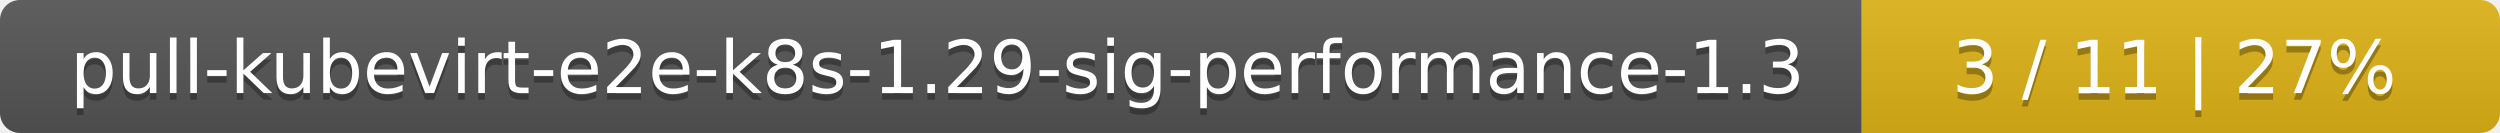
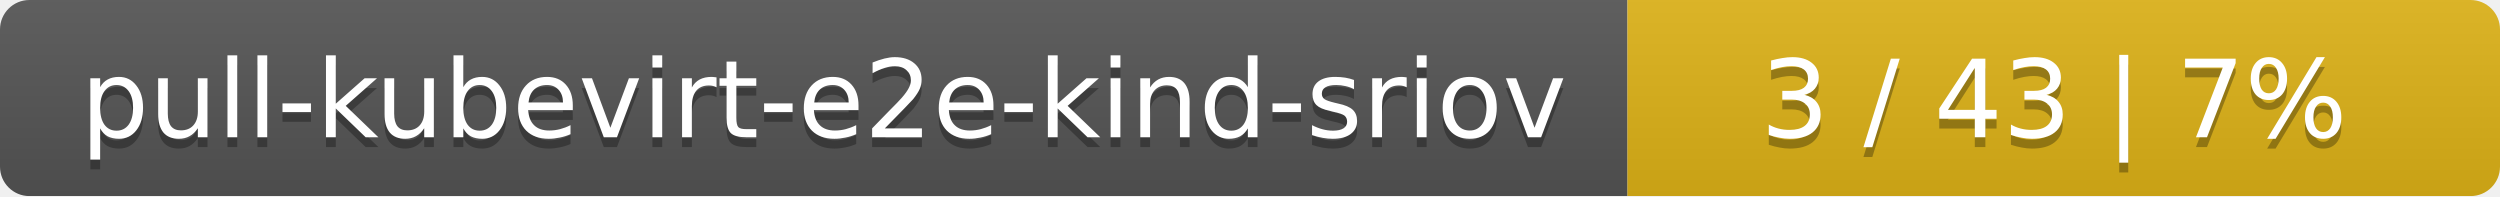
- <svg xmlns="http://www.w3.org/2000/svg" width="376" height="20">
+ <svg xmlns="http://www.w3.org/2000/svg" width="255" height="20">
  <linearGradient id="smooth" x2="0" y2="100%">
    <stop offset="0" stop-color="#bbb" stop-opacity=".1" />
    <stop offset="1" stop-opacity=".1" />
  </linearGradient>
  <mask id="round">
-     <rect width="376" height="20" rx="3" fill="#fff" />
+     <rect width="255" height="20" rx="3" fill="#fff" />
  </mask>
  <g mask="url(#round)">
-     <rect width="280" height="20" fill="#555" />
-     <rect x="280" width="96" height="20" fill="#dfb317" />
-     <rect width="376" height="20" fill="url(#smooth)" />
+     <rect width="166" height="20" fill="#555" />
+     <rect x="166" width="89" height="20" fill="#dfb317" />
+     <rect width="255" height="20" fill="url(#smooth)" />
  </g>
  <g fill="#fff" text-anchor="middle" font-family="DejaVu Sans,Verdana,Geneva,sans-serif" font-size="11">
-     <text x="141" y="15" fill="#010101" fill-opacity=".3">pull-kubevirt-e2e-k8s-1.29-sig-performance-1.3</text>
-     <text x="141" y="14">pull-kubevirt-e2e-k8s-1.29-sig-performance-1.3</text>
-     <text x="327" y="15" fill="#010101" fill-opacity=".3">3 / 11    |    27%</text>
-     <text x="327" y="14">3 / 11    |    27%</text>
+     <text x="84" y="15" fill="#010101" fill-opacity=".3">pull-kubevirt-e2e-kind-sriov</text>
+     <text x="84" y="14">pull-kubevirt-e2e-kind-sriov</text>
+     <text x="209.5" y="15" fill="#010101" fill-opacity=".3">3 / 43    |    7%</text>
+     <text x="209.5" y="14">3 / 43    |    7%</text>
  </g>
</svg>
